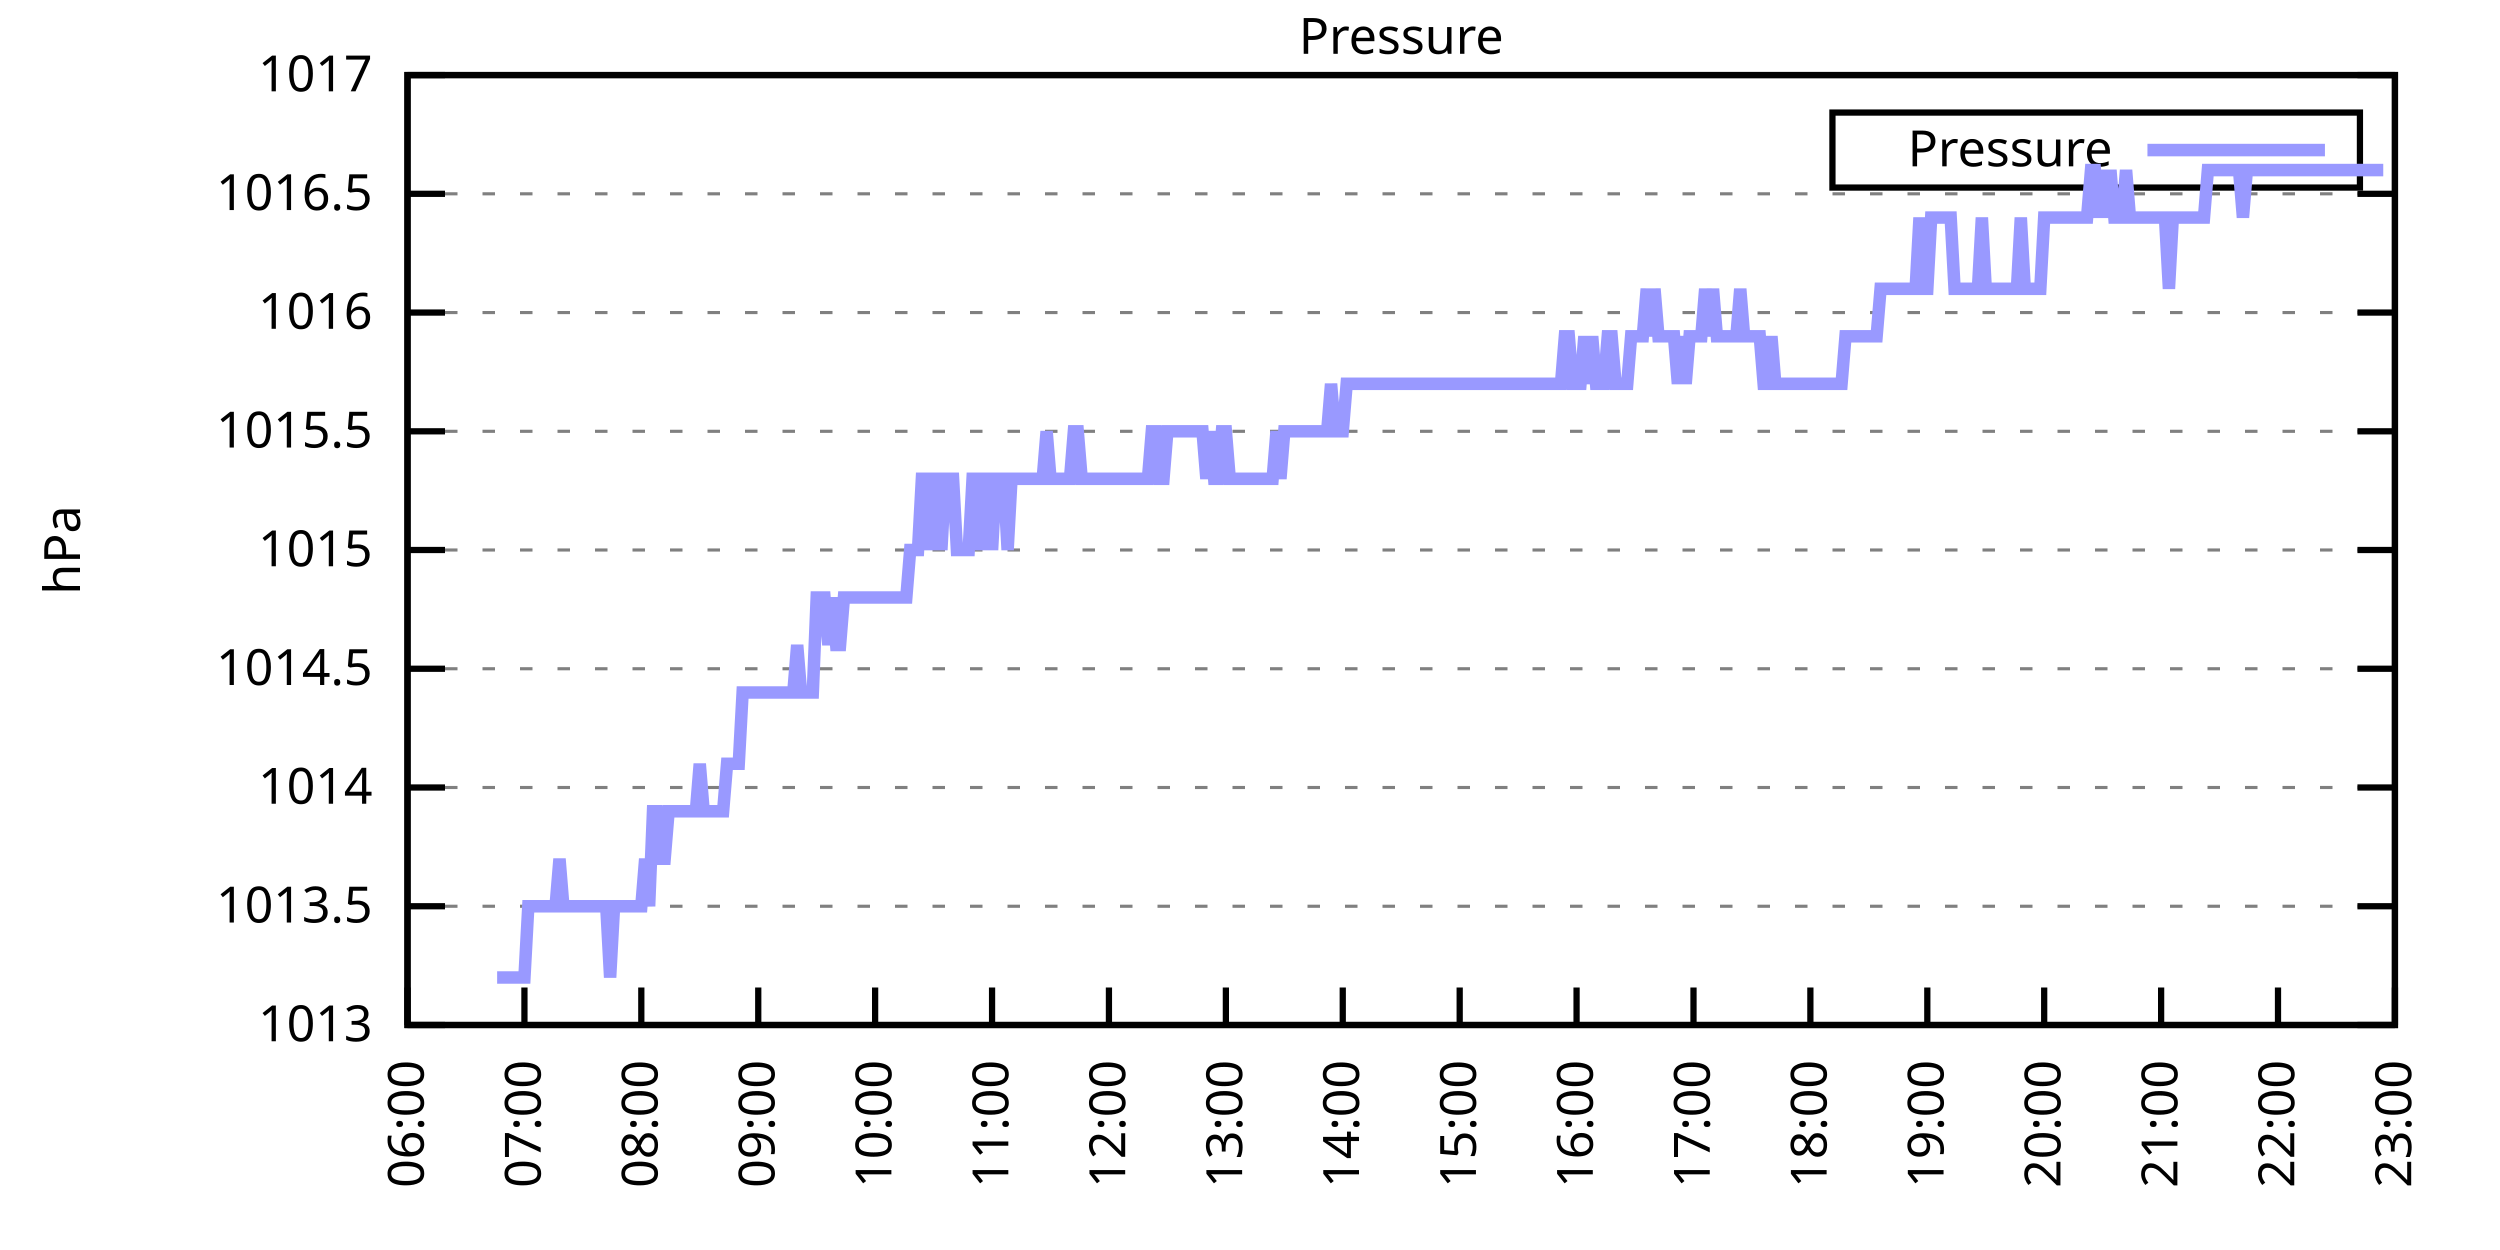
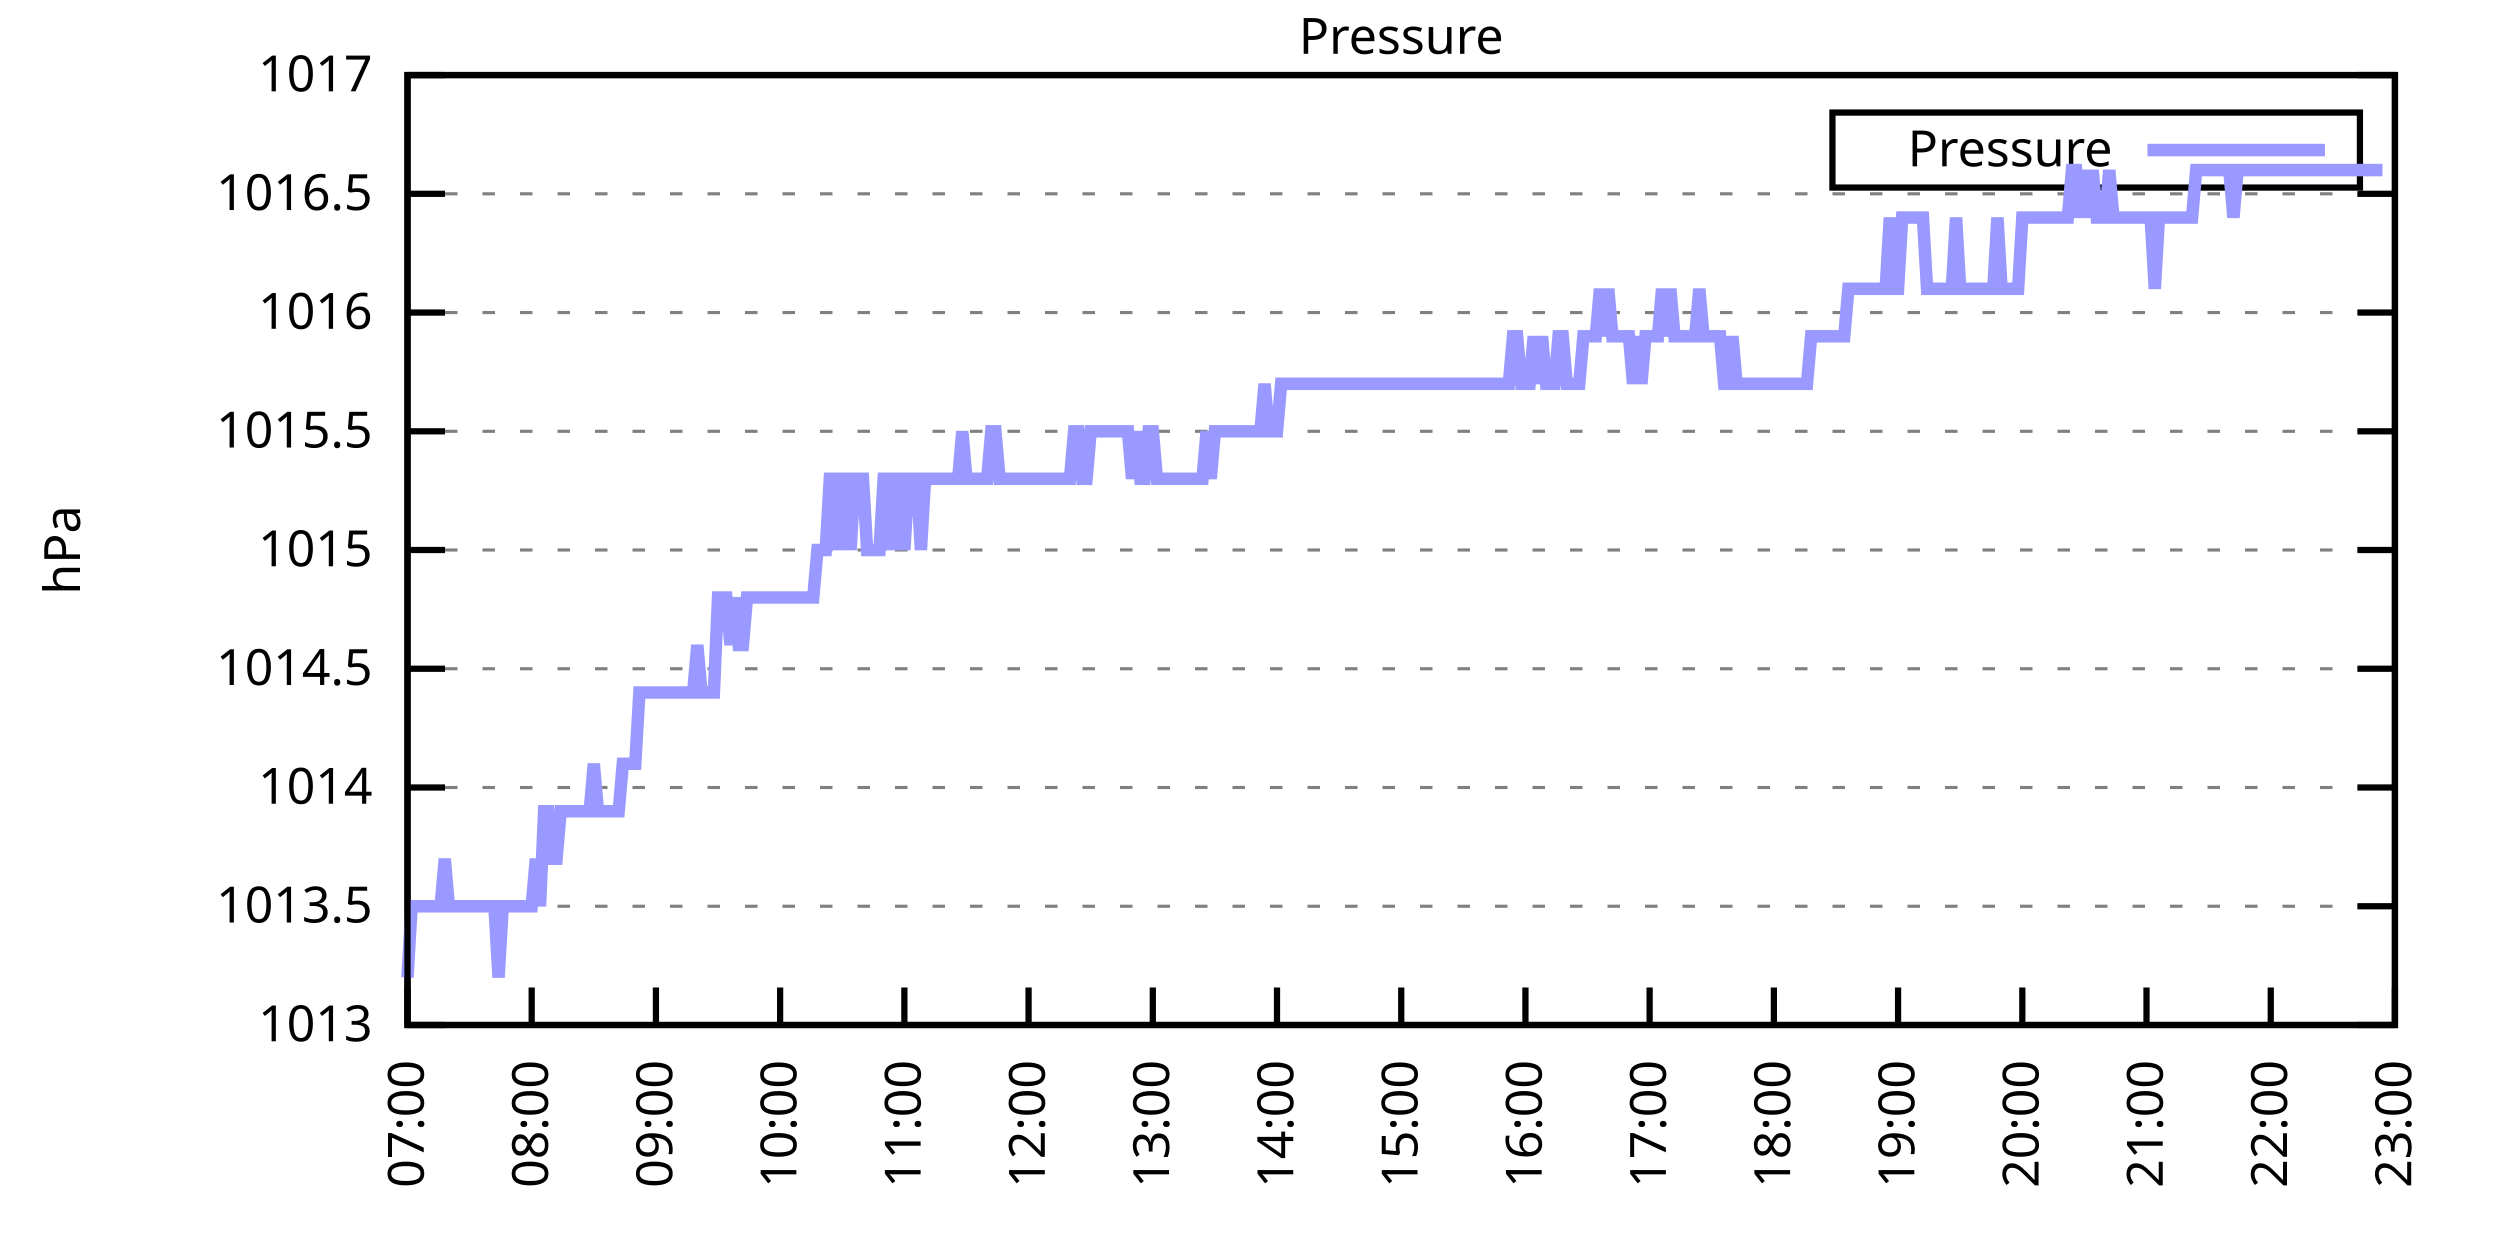
<svg xmlns="http://www.w3.org/2000/svg" xmlns:xlink="http://www.w3.org/1999/xlink" width="400" height="200" viewBox="0 0 400 200">
  <g id="gnuplot_canvas">
    <rect x="0" y="0" width="400" height="200" fill="none" />
    <defs>
      <circle id="gpDot" r="0.5" stroke-width="0.5" stroke="currentColor" />
      <path id="gpPt0" stroke-width="0.333" stroke="currentColor" d="M-1,0 h2 M0,-1 v2" />
      <path id="gpPt1" stroke-width="0.333" stroke="currentColor" d="M-1,-1 L1,1 M1,-1 L-1,1" />
      <path id="gpPt2" stroke-width="0.333" stroke="currentColor" d="M-1,0 L1,0 M0,-1 L0,1 M-1,-1 L1,1 M-1,1 L1,-1" />
      <rect id="gpPt3" stroke-width="0.333" stroke="currentColor" x="-1" y="-1" width="2" height="2" />
      <rect id="gpPt4" stroke-width="0.333" stroke="currentColor" fill="currentColor" x="-1" y="-1" width="2" height="2" />
      <circle id="gpPt5" stroke-width="0.333" stroke="currentColor" cx="0" cy="0" r="1" />
      <use xlink:href="#gpPt5" id="gpPt6" fill="currentColor" stroke="none" />
      <path id="gpPt7" stroke-width="0.333" stroke="currentColor" d="M0,-1.33 L-1.33,0.67 L1.33,0.67 z" />
      <use xlink:href="#gpPt7" id="gpPt8" fill="currentColor" stroke="none" />
      <use xlink:href="#gpPt7" id="gpPt9" stroke="currentColor" transform="rotate(180)" />
      <use xlink:href="#gpPt9" id="gpPt10" fill="currentColor" stroke="none" />
      <use xlink:href="#gpPt3" id="gpPt11" stroke="currentColor" transform="rotate(45)" />
      <use xlink:href="#gpPt11" id="gpPt12" fill="currentColor" stroke="none" />
      <path id="gpPt13" stroke-width="0.333" stroke="currentColor" d="M0,1.330 L1.265,0.411 L0.782,-1.067 L-0.782,-1.076 L-1.265,0.411 z" />
      <use xlink:href="#gpPt13" id="gpPt14" fill="currentColor" stroke="none" />
      <filter id="textbox" filterUnits="objectBoundingBox" x="0" y="0" height="1" width="1">
        <feFlood flood-color="white" flood-opacity="1" result="bgnd" />
        <feComposite in="SourceGraphic" in2="bgnd" operator="atop" />
      </filter>
      <filter id="greybox" filterUnits="objectBoundingBox" x="0" y="0" height="1" width="1">
        <feFlood flood-color="lightgrey" flood-opacity="1" result="grey" />
        <feComposite in="SourceGraphic" in2="grey" operator="atop" />
      </filter>
    </defs>
    <g fill="none" color="white" stroke="currentColor" stroke-width="1.00" stroke-linecap="butt" stroke-linejoin="miter">
</g>
    <g fill="none" color="black" stroke="currentColor" stroke-width="1.00" stroke-linecap="butt" stroke-linejoin="miter">
      <g stroke="none" shape-rendering="crispEdges">
        <polygon fill="rgb(255, 255, 255)" points="65.20,164.00 383.18,164.00 383.18,12.02 65.20,12.02 " />
      </g>
    </g>
    <g fill="none" color="black" stroke="currentColor" stroke-width="1.00" stroke-linecap="butt" stroke-linejoin="miter">
</g>
    <g fill="none" color="black" stroke="black" stroke-width="0.50" stroke-linecap="butt" stroke-linejoin="miter">
</g>
    <g fill="none" color="gray" stroke="currentColor" stroke-width="0.50" stroke-linecap="butt" stroke-linejoin="miter">
      <path stroke="gray" stroke-dasharray="2,4" class="gridline" d="M65.20,164.00 L383.19,164.00  " />
    </g>
    <g fill="none" color="gray" stroke="gray" stroke-width="1.00" stroke-linecap="butt" stroke-linejoin="miter">
</g>
    <g fill="none" color="black" stroke="currentColor" stroke-width="1.00" stroke-linecap="butt" stroke-linejoin="miter">
      <path stroke="black" d="M65.20,164.00 L71.20,164.00 M383.19,164.00 L377.19,164.00  " />
      <g transform="translate(59.60,166.60)" stroke="none" fill="black" font-family="Sans" font-size="8.00" text-anchor="end">
        <text>
          <tspan font-family="Sans"> 1013</tspan>
        </text>
      </g>
    </g>
    <g fill="none" color="black" stroke="currentColor" stroke-width="1.00" stroke-linecap="butt" stroke-linejoin="miter">
</g>
    <g fill="none" color="black" stroke="black" stroke-width="0.50" stroke-linecap="butt" stroke-linejoin="miter">
</g>
    <g fill="none" color="gray" stroke="currentColor" stroke-width="0.50" stroke-linecap="butt" stroke-linejoin="miter">
      <path stroke="gray" stroke-dasharray="2,4" class="gridline" d="M65.20,145.00 L383.19,145.00  " />
    </g>
    <g fill="none" color="gray" stroke="gray" stroke-width="1.00" stroke-linecap="butt" stroke-linejoin="miter">
</g>
    <g fill="none" color="black" stroke="currentColor" stroke-width="1.00" stroke-linecap="butt" stroke-linejoin="miter">
      <path stroke="black" d="M65.20,145.00 L71.20,145.00 M383.19,145.00 L377.19,145.00  " />
      <g transform="translate(59.60,147.60)" stroke="none" fill="black" font-family="Sans" font-size="8.00" text-anchor="end">
        <text>
          <tspan font-family="Sans"> 1013.5</tspan>
        </text>
      </g>
    </g>
    <g fill="none" color="black" stroke="currentColor" stroke-width="1.00" stroke-linecap="butt" stroke-linejoin="miter">
</g>
    <g fill="none" color="black" stroke="black" stroke-width="0.50" stroke-linecap="butt" stroke-linejoin="miter">
</g>
    <g fill="none" color="gray" stroke="currentColor" stroke-width="0.50" stroke-linecap="butt" stroke-linejoin="miter">
      <path stroke="gray" stroke-dasharray="2,4" class="gridline" d="M65.20,126.00 L383.19,126.00  " />
    </g>
    <g fill="none" color="gray" stroke="gray" stroke-width="1.00" stroke-linecap="butt" stroke-linejoin="miter">
</g>
    <g fill="none" color="black" stroke="currentColor" stroke-width="1.00" stroke-linecap="butt" stroke-linejoin="miter">
      <path stroke="black" d="M65.20,126.00 L71.20,126.00 M383.19,126.00 L377.19,126.00  " />
      <g transform="translate(59.60,128.60)" stroke="none" fill="black" font-family="Sans" font-size="8.00" text-anchor="end">
        <text>
          <tspan font-family="Sans"> 1014</tspan>
        </text>
      </g>
    </g>
    <g fill="none" color="black" stroke="currentColor" stroke-width="1.00" stroke-linecap="butt" stroke-linejoin="miter">
</g>
    <g fill="none" color="black" stroke="black" stroke-width="0.50" stroke-linecap="butt" stroke-linejoin="miter">
</g>
    <g fill="none" color="gray" stroke="currentColor" stroke-width="0.50" stroke-linecap="butt" stroke-linejoin="miter">
      <path stroke="gray" stroke-dasharray="2,4" class="gridline" d="M65.20,107.00 L383.19,107.00  " />
    </g>
    <g fill="none" color="gray" stroke="gray" stroke-width="1.00" stroke-linecap="butt" stroke-linejoin="miter">
</g>
    <g fill="none" color="black" stroke="currentColor" stroke-width="1.00" stroke-linecap="butt" stroke-linejoin="miter">
      <path stroke="black" d="M65.20,107.00 L71.20,107.00 M383.19,107.00 L377.19,107.00  " />
      <g transform="translate(59.60,109.60)" stroke="none" fill="black" font-family="Sans" font-size="8.00" text-anchor="end">
        <text>
          <tspan font-family="Sans"> 1014.5</tspan>
        </text>
      </g>
    </g>
    <g fill="none" color="black" stroke="currentColor" stroke-width="1.00" stroke-linecap="butt" stroke-linejoin="miter">
</g>
    <g fill="none" color="black" stroke="black" stroke-width="0.50" stroke-linecap="butt" stroke-linejoin="miter">
</g>
    <g fill="none" color="gray" stroke="currentColor" stroke-width="0.50" stroke-linecap="butt" stroke-linejoin="miter">
      <path stroke="gray" stroke-dasharray="2,4" class="gridline" d="M65.20,88.00 L383.19,88.00  " />
    </g>
    <g fill="none" color="gray" stroke="gray" stroke-width="1.00" stroke-linecap="butt" stroke-linejoin="miter">
</g>
    <g fill="none" color="black" stroke="currentColor" stroke-width="1.00" stroke-linecap="butt" stroke-linejoin="miter">
      <path stroke="black" d="M65.20,88.00 L71.20,88.00 M383.19,88.00 L377.19,88.00  " />
      <g transform="translate(59.60,90.60)" stroke="none" fill="black" font-family="Sans" font-size="8.00" text-anchor="end">
        <text>
          <tspan font-family="Sans"> 1015</tspan>
        </text>
      </g>
    </g>
    <g fill="none" color="black" stroke="currentColor" stroke-width="1.00" stroke-linecap="butt" stroke-linejoin="miter">
</g>
    <g fill="none" color="black" stroke="black" stroke-width="0.50" stroke-linecap="butt" stroke-linejoin="miter">
</g>
    <g fill="none" color="gray" stroke="currentColor" stroke-width="0.50" stroke-linecap="butt" stroke-linejoin="miter">
      <path stroke="gray" stroke-dasharray="2,4" class="gridline" d="M65.20,69.01 L383.19,69.01  " />
    </g>
    <g fill="none" color="gray" stroke="gray" stroke-width="1.00" stroke-linecap="butt" stroke-linejoin="miter">
</g>
    <g fill="none" color="black" stroke="currentColor" stroke-width="1.00" stroke-linecap="butt" stroke-linejoin="miter">
      <path stroke="black" d="M65.20,69.01 L71.20,69.01 M383.19,69.01 L377.19,69.01  " />
      <g transform="translate(59.60,71.61)" stroke="none" fill="black" font-family="Sans" font-size="8.00" text-anchor="end">
        <text>
          <tspan font-family="Sans"> 1015.5</tspan>
        </text>
      </g>
    </g>
    <g fill="none" color="black" stroke="currentColor" stroke-width="1.00" stroke-linecap="butt" stroke-linejoin="miter">
</g>
    <g fill="none" color="black" stroke="black" stroke-width="0.50" stroke-linecap="butt" stroke-linejoin="miter">
</g>
    <g fill="none" color="gray" stroke="currentColor" stroke-width="0.50" stroke-linecap="butt" stroke-linejoin="miter">
      <path stroke="gray" stroke-dasharray="2,4" class="gridline" d="M65.20,50.01 L383.19,50.01  " />
    </g>
    <g fill="none" color="gray" stroke="gray" stroke-width="1.00" stroke-linecap="butt" stroke-linejoin="miter">
</g>
    <g fill="none" color="black" stroke="currentColor" stroke-width="1.00" stroke-linecap="butt" stroke-linejoin="miter">
      <path stroke="black" d="M65.20,50.01 L71.20,50.01 M383.19,50.01 L377.19,50.01  " />
      <g transform="translate(59.60,52.61)" stroke="none" fill="black" font-family="Sans" font-size="8.00" text-anchor="end">
        <text>
          <tspan font-family="Sans"> 1016</tspan>
        </text>
      </g>
    </g>
    <g fill="none" color="black" stroke="currentColor" stroke-width="1.00" stroke-linecap="butt" stroke-linejoin="miter">
</g>
    <g fill="none" color="black" stroke="black" stroke-width="0.50" stroke-linecap="butt" stroke-linejoin="miter">
</g>
    <g fill="none" color="gray" stroke="currentColor" stroke-width="0.50" stroke-linecap="butt" stroke-linejoin="miter">
      <path stroke="gray" stroke-dasharray="2,4" class="gridline" d="M65.20,31.01 L383.19,31.01  " />
    </g>
    <g fill="none" color="gray" stroke="gray" stroke-width="1.00" stroke-linecap="butt" stroke-linejoin="miter">
</g>
    <g fill="none" color="black" stroke="currentColor" stroke-width="1.00" stroke-linecap="butt" stroke-linejoin="miter">
      <path stroke="black" d="M65.20,31.01 L71.20,31.01 M383.19,31.01 L377.19,31.01  " />
      <g transform="translate(59.60,33.61)" stroke="none" fill="black" font-family="Sans" font-size="8.00" text-anchor="end">
        <text>
          <tspan font-family="Sans"> 1016.5</tspan>
        </text>
      </g>
    </g>
    <g fill="none" color="black" stroke="currentColor" stroke-width="1.00" stroke-linecap="butt" stroke-linejoin="miter">
</g>
    <g fill="none" color="black" stroke="black" stroke-width="0.50" stroke-linecap="butt" stroke-linejoin="miter">
</g>
    <g fill="none" color="gray" stroke="currentColor" stroke-width="0.50" stroke-linecap="butt" stroke-linejoin="miter">
      <path stroke="gray" stroke-dasharray="2,4" class="gridline" d="M65.20,12.01 L383.19,12.01  " />
    </g>
    <g fill="none" color="gray" stroke="gray" stroke-width="1.00" stroke-linecap="butt" stroke-linejoin="miter">
</g>
    <g fill="none" color="black" stroke="currentColor" stroke-width="1.00" stroke-linecap="butt" stroke-linejoin="miter">
      <path stroke="black" d="M65.20,12.01 L71.20,12.01 M383.19,12.01 L377.19,12.01  " />
      <g transform="translate(59.60,14.61)" stroke="none" fill="black" font-family="Sans" font-size="8.00" text-anchor="end">
        <text>
          <tspan font-family="Sans"> 1017</tspan>
        </text>
      </g>
    </g>
    <g fill="none" color="black" stroke="currentColor" stroke-width="1.00" stroke-linecap="butt" stroke-linejoin="miter">
      <path stroke="black" d="M65.20,164.00 L65.20,158.00  " />
      <g transform="translate(67.80,169.60) rotate(270.00)" stroke="none" fill="black" font-family="Sans" font-size="8.00" text-anchor="end">
        <text>
-           <tspan font-family="Sans">06:00</tspan>
-         </text>
-       </g>
-     </g>
-     <g fill="none" color="black" stroke="currentColor" stroke-width="1.00" stroke-linecap="butt" stroke-linejoin="miter">
-       <path stroke="black" d="M83.91,164.00 L83.91,158.00  " />
-       <g transform="translate(86.51,169.60) rotate(270.00)" stroke="none" fill="black" font-family="Sans" font-size="8.00" text-anchor="end">
-         <text>
          <tspan font-family="Sans">07:00</tspan>
        </text>
      </g>
    </g>
    <g fill="none" color="black" stroke="currentColor" stroke-width="1.00" stroke-linecap="butt" stroke-linejoin="miter">
-       <path stroke="black" d="M102.61,164.00 L102.61,158.00  " />
-       <g transform="translate(105.21,169.60) rotate(270.00)" stroke="none" fill="black" font-family="Sans" font-size="8.00" text-anchor="end">
+       <path stroke="black" d="M85.07,164.00 L85.07,158.00  " />
+       <g transform="translate(87.67,169.60) rotate(270.00)" stroke="none" fill="black" font-family="Sans" font-size="8.00" text-anchor="end">
        <text>
          <tspan font-family="Sans">08:00</tspan>
        </text>
      </g>
    </g>
    <g fill="none" color="black" stroke="currentColor" stroke-width="1.00" stroke-linecap="butt" stroke-linejoin="miter">
-       <path stroke="black" d="M121.32,164.00 L121.32,158.00  " />
-       <g transform="translate(123.92,169.60) rotate(270.00)" stroke="none" fill="black" font-family="Sans" font-size="8.00" text-anchor="end">
+       <path stroke="black" d="M104.95,164.00 L104.95,158.00  " />
+       <g transform="translate(107.55,169.60) rotate(270.00)" stroke="none" fill="black" font-family="Sans" font-size="8.00" text-anchor="end">
        <text>
          <tspan font-family="Sans">09:00</tspan>
        </text>
      </g>
    </g>
    <g fill="none" color="black" stroke="currentColor" stroke-width="1.00" stroke-linecap="butt" stroke-linejoin="miter">
-       <path stroke="black" d="M140.02,164.00 L140.02,158.00  " />
-       <g transform="translate(142.62,169.60) rotate(270.00)" stroke="none" fill="black" font-family="Sans" font-size="8.00" text-anchor="end">
+       <path stroke="black" d="M124.82,164.00 L124.82,158.00  " />
+       <g transform="translate(127.42,169.60) rotate(270.00)" stroke="none" fill="black" font-family="Sans" font-size="8.00" text-anchor="end">
        <text>
          <tspan font-family="Sans">10:00</tspan>
        </text>
      </g>
    </g>
    <g fill="none" color="black" stroke="currentColor" stroke-width="1.00" stroke-linecap="butt" stroke-linejoin="miter">
-       <path stroke="black" d="M158.73,164.00 L158.73,158.00  " />
-       <g transform="translate(161.33,169.60) rotate(270.00)" stroke="none" fill="black" font-family="Sans" font-size="8.00" text-anchor="end">
+       <path stroke="black" d="M144.70,164.00 L144.70,158.00  " />
+       <g transform="translate(147.30,169.60) rotate(270.00)" stroke="none" fill="black" font-family="Sans" font-size="8.00" text-anchor="end">
        <text>
          <tspan font-family="Sans">11:00</tspan>
        </text>
      </g>
    </g>
    <g fill="none" color="black" stroke="currentColor" stroke-width="1.00" stroke-linecap="butt" stroke-linejoin="miter">
-       <path stroke="black" d="M177.43,164.00 L177.43,158.00  " />
-       <g transform="translate(180.03,169.60) rotate(270.00)" stroke="none" fill="black" font-family="Sans" font-size="8.00" text-anchor="end">
+       <path stroke="black" d="M164.57,164.00 L164.57,158.00  " />
+       <g transform="translate(167.17,169.60) rotate(270.00)" stroke="none" fill="black" font-family="Sans" font-size="8.00" text-anchor="end">
        <text>
          <tspan font-family="Sans">12:00</tspan>
        </text>
      </g>
    </g>
    <g fill="none" color="black" stroke="currentColor" stroke-width="1.00" stroke-linecap="butt" stroke-linejoin="miter">
-       <path stroke="black" d="M196.14,164.00 L196.14,158.00  " />
-       <g transform="translate(198.74,169.60) rotate(270.00)" stroke="none" fill="black" font-family="Sans" font-size="8.00" text-anchor="end">
+       <path stroke="black" d="M184.45,164.00 L184.45,158.00  " />
+       <g transform="translate(187.05,169.60) rotate(270.00)" stroke="none" fill="black" font-family="Sans" font-size="8.00" text-anchor="end">
        <text>
          <tspan font-family="Sans">13:00</tspan>
        </text>
      </g>
    </g>
    <g fill="none" color="black" stroke="currentColor" stroke-width="1.00" stroke-linecap="butt" stroke-linejoin="miter">
-       <path stroke="black" d="M214.84,164.00 L214.84,158.00  " />
-       <g transform="translate(217.44,169.60) rotate(270.00)" stroke="none" fill="black" font-family="Sans" font-size="8.00" text-anchor="end">
+       <path stroke="black" d="M204.32,164.00 L204.32,158.00  " />
+       <g transform="translate(206.92,169.60) rotate(270.00)" stroke="none" fill="black" font-family="Sans" font-size="8.00" text-anchor="end">
        <text>
          <tspan font-family="Sans">14:00</tspan>
        </text>
      </g>
    </g>
    <g fill="none" color="black" stroke="currentColor" stroke-width="1.00" stroke-linecap="butt" stroke-linejoin="miter">
-       <path stroke="black" d="M233.55,164.00 L233.55,158.00  " />
-       <g transform="translate(236.15,169.60) rotate(270.00)" stroke="none" fill="black" font-family="Sans" font-size="8.00" text-anchor="end">
+       <path stroke="black" d="M224.20,164.00 L224.20,158.00  " />
+       <g transform="translate(226.80,169.60) rotate(270.00)" stroke="none" fill="black" font-family="Sans" font-size="8.00" text-anchor="end">
        <text>
          <tspan font-family="Sans">15:00</tspan>
        </text>
      </g>
    </g>
    <g fill="none" color="black" stroke="currentColor" stroke-width="1.00" stroke-linecap="butt" stroke-linejoin="miter">
-       <path stroke="black" d="M252.25,164.00 L252.25,158.00  " />
-       <g transform="translate(254.85,169.60) rotate(270.00)" stroke="none" fill="black" font-family="Sans" font-size="8.00" text-anchor="end">
+       <path stroke="black" d="M244.07,164.00 L244.07,158.00  " />
+       <g transform="translate(246.67,169.60) rotate(270.00)" stroke="none" fill="black" font-family="Sans" font-size="8.00" text-anchor="end">
        <text>
          <tspan font-family="Sans">16:00</tspan>
        </text>
      </g>
    </g>
    <g fill="none" color="black" stroke="currentColor" stroke-width="1.00" stroke-linecap="butt" stroke-linejoin="miter">
-       <path stroke="black" d="M270.96,164.00 L270.96,158.00  " />
-       <g transform="translate(273.56,169.60) rotate(270.00)" stroke="none" fill="black" font-family="Sans" font-size="8.00" text-anchor="end">
+       <path stroke="black" d="M263.94,164.00 L263.94,158.00  " />
+       <g transform="translate(266.54,169.60) rotate(270.00)" stroke="none" fill="black" font-family="Sans" font-size="8.00" text-anchor="end">
        <text>
          <tspan font-family="Sans">17:00</tspan>
        </text>
      </g>
    </g>
    <g fill="none" color="black" stroke="currentColor" stroke-width="1.00" stroke-linecap="butt" stroke-linejoin="miter">
-       <path stroke="black" d="M289.66,164.00 L289.66,158.00  " />
-       <g transform="translate(292.26,169.60) rotate(270.00)" stroke="none" fill="black" font-family="Sans" font-size="8.00" text-anchor="end">
+       <path stroke="black" d="M283.82,164.00 L283.82,158.00  " />
+       <g transform="translate(286.42,169.60) rotate(270.00)" stroke="none" fill="black" font-family="Sans" font-size="8.00" text-anchor="end">
        <text>
          <tspan font-family="Sans">18:00</tspan>
        </text>
      </g>
    </g>
    <g fill="none" color="black" stroke="currentColor" stroke-width="1.00" stroke-linecap="butt" stroke-linejoin="miter">
-       <path stroke="black" d="M308.37,164.00 L308.37,158.00  " />
-       <g transform="translate(310.97,169.60) rotate(270.00)" stroke="none" fill="black" font-family="Sans" font-size="8.00" text-anchor="end">
+       <path stroke="black" d="M303.69,164.00 L303.69,158.00  " />
+       <g transform="translate(306.29,169.60) rotate(270.00)" stroke="none" fill="black" font-family="Sans" font-size="8.00" text-anchor="end">
        <text>
          <tspan font-family="Sans">19:00</tspan>
        </text>
      </g>
    </g>
    <g fill="none" color="black" stroke="currentColor" stroke-width="1.00" stroke-linecap="butt" stroke-linejoin="miter">
-       <path stroke="black" d="M327.07,164.00 L327.07,158.00  " />
-       <g transform="translate(329.67,169.60) rotate(270.00)" stroke="none" fill="black" font-family="Sans" font-size="8.00" text-anchor="end">
+       <path stroke="black" d="M323.57,164.00 L323.57,158.00  " />
+       <g transform="translate(326.17,169.60) rotate(270.00)" stroke="none" fill="black" font-family="Sans" font-size="8.00" text-anchor="end">
        <text>
          <tspan font-family="Sans">20:00</tspan>
        </text>
      </g>
    </g>
    <g fill="none" color="black" stroke="currentColor" stroke-width="1.00" stroke-linecap="butt" stroke-linejoin="miter">
-       <path stroke="black" d="M345.78,164.00 L345.78,158.00  " />
-       <g transform="translate(348.38,169.60) rotate(270.00)" stroke="none" fill="black" font-family="Sans" font-size="8.00" text-anchor="end">
+       <path stroke="black" d="M343.44,164.00 L343.44,158.00  " />
+       <g transform="translate(346.04,169.60) rotate(270.00)" stroke="none" fill="black" font-family="Sans" font-size="8.00" text-anchor="end">
        <text>
          <tspan font-family="Sans">21:00</tspan>
        </text>
      </g>
    </g>
    <g fill="none" color="black" stroke="currentColor" stroke-width="1.00" stroke-linecap="butt" stroke-linejoin="miter">
-       <path stroke="black" d="M364.48,164.00 L364.48,158.00  " />
-       <g transform="translate(367.08,169.60) rotate(270.00)" stroke="none" fill="black" font-family="Sans" font-size="8.00" text-anchor="end">
+       <path stroke="black" d="M363.32,164.00 L363.32,158.00  " />
+       <g transform="translate(365.92,169.60) rotate(270.00)" stroke="none" fill="black" font-family="Sans" font-size="8.00" text-anchor="end">
        <text>
          <tspan font-family="Sans">22:00</tspan>
        </text>
      </g>
    </g>
    <g fill="none" color="black" stroke="currentColor" stroke-width="1.00" stroke-linecap="butt" stroke-linejoin="miter">
      <path stroke="black" d="M383.19,164.00 L383.19,158.00  " />
      <g transform="translate(385.79,169.60) rotate(270.00)" stroke="none" fill="black" font-family="Sans" font-size="8.00" text-anchor="end">
        <text>
          <tspan font-family="Sans">23:00</tspan>
        </text>
      </g>
    </g>
    <g fill="none" color="black" stroke="currentColor" stroke-width="1.00" stroke-linecap="butt" stroke-linejoin="miter">
</g>
    <g fill="none" color="black" stroke="currentColor" stroke-width="1.00" stroke-linecap="butt" stroke-linejoin="miter">
      <path stroke="black" d="M65.20,12.01 L65.20,164.00 L383.19,164.00 L383.19,12.01 L65.20,12.01 Z  " />
    </g>
    <g fill="none" color="black" stroke="currentColor" stroke-width="1.00" stroke-linecap="butt" stroke-linejoin="miter">
</g>
    <g fill="none" color="black" stroke="currentColor" stroke-width="1.00" stroke-linecap="butt" stroke-linejoin="miter">
      <path stroke="black" d="M293.19,30.01 L293.19,18.01 L377.59,18.01 L377.59,30.01 L293.19,30.01 Z  " />
    </g>
    <g id="Pressure_plot_1">
      <g fill="none" color="white" stroke="black" stroke-width="2.00" stroke-linecap="butt" stroke-linejoin="miter">
</g>
      <g fill="none" color="black" stroke="currentColor" stroke-width="2.00" stroke-linecap="butt" stroke-linejoin="miter">
        <g transform="translate(337.99,26.61)" stroke="none" fill="black" font-family="Sans" font-size="8.00" text-anchor="end">
          <text>
            <tspan font-family="Sans">Pressure</tspan>
          </text>
        </g>
      </g>
      <g fill="none" color="black" stroke="currentColor" stroke-width="2.00" stroke-linecap="butt" stroke-linejoin="miter">
-         <path stroke="rgb(153, 153, 255)" d="M343.59,24.01 L371.99,24.01 M79.54,156.40 L80.16,156.40 L80.79,156.40 L81.41,156.40 L82.03,156.40 L82.66,156.40   L83.28,156.40 L83.91,156.40 L84.53,145.00 L85.15,145.00 L85.78,145.00 L86.40,145.00 L87.02,145.00 L87.65,145.00   L88.27,145.00 L88.89,145.00 L89.52,137.40 L90.14,145.00 L90.76,145.00 L91.39,145.00 L92.01,145.00 L92.63,145.00   L93.26,145.00 L93.88,145.00 L94.50,145.00 L95.13,145.00 L95.75,145.00 L96.38,145.00 L97.00,145.00 L97.62,156.40   L98.25,145.00 L98.87,145.00 L99.49,145.00 L100.12,145.00 L100.74,145.00 L101.36,145.00 L101.99,145.00 L102.61,145.00   L103.23,137.40 L103.86,145.00 L104.48,129.80 L105.10,129.80 L105.73,137.40 L106.35,137.40 L106.98,129.80 L107.60,129.80   L108.22,129.80 L108.85,129.80 L109.47,129.80 L110.09,129.80 L110.72,129.80 L111.34,129.80 L111.96,122.20 L112.59,129.80   L113.21,129.80 L113.83,129.80 L114.46,129.80 L115.08,129.80 L115.70,129.80 L116.33,122.20 L116.95,122.20 L117.57,122.20   L118.20,122.20 L118.82,110.80 L119.45,110.80 L120.07,110.80 L120.69,110.80 L121.32,110.80 L121.94,110.80 L122.56,110.80   L123.19,110.80 L123.81,110.80 L124.43,110.80 L125.06,110.80 L125.68,110.80 L126.30,110.80 L126.93,110.80 L127.55,103.20   L128.17,110.80 L128.80,110.80 L129.42,110.80 L130.05,110.80 L130.67,95.60 L131.29,95.60 L131.92,95.60 L132.54,103.20   L133.16,95.60 L133.79,103.20 L134.41,103.20 L135.03,95.60 L135.66,95.60 L136.28,95.60 L136.90,95.60 L137.53,95.60   L138.15,95.60 L138.77,95.60 L139.40,95.60 L140.02,95.60 L140.64,95.60 L141.27,95.60 L141.89,95.60 L142.52,95.60   L143.14,95.60 L143.76,95.60 L144.39,95.60 L145.01,95.60 L145.63,88.00 L146.26,88.00 L146.88,88.00 L147.50,76.61   L148.13,76.61 L148.75,88.00 L149.37,76.61 L150.00,76.61 L150.62,88.00 L151.24,76.61 L151.87,76.61 L152.49,76.61   L153.11,88.00 L153.74,88.00 L154.36,88.00 L154.99,88.00 L155.61,76.61 L156.23,76.61 L156.86,88.00 L157.48,76.61   L158.10,76.61 L158.73,88.00 L159.35,76.61 L159.97,76.61 L160.60,76.61 L161.22,88.00 L161.84,76.61 L162.47,76.61   L163.09,76.61 L163.71,76.61 L164.34,76.61 L164.96,76.61 L165.59,76.61 L166.21,76.61 L166.83,76.61 L167.46,69.01   L168.08,76.61 L168.70,76.61 L169.33,76.61 L169.95,76.61 L170.57,76.61 L171.20,76.61 L171.82,69.01 L172.44,69.01   L173.07,76.61 L173.69,76.61 L174.31,76.61 L174.94,76.61 L175.56,76.61 L176.18,76.61 L176.81,76.61 L177.43,76.61   L178.06,76.61 L178.68,76.61 L179.30,76.61 L179.93,76.61 L180.55,76.61 L181.17,76.61 L181.80,76.61 L182.42,76.61   L183.04,76.61 L183.67,76.61 L184.29,69.01 L184.91,69.01 L185.54,76.61 L186.16,76.61 L186.78,69.01 L187.41,69.01   L188.03,69.01 L188.65,69.01 L189.28,69.01 L189.90,69.01 L190.53,69.01 L191.15,69.01 L191.77,69.01 L192.40,69.01   L193.02,76.61 L193.64,69.01 L194.27,76.61 L194.89,76.61 L195.51,69.01 L196.14,69.01 L196.76,76.61 L197.38,76.61   L198.01,76.61 L198.63,76.61 L199.25,76.61 L199.88,76.61 L200.50,76.61 L201.13,76.61 L201.75,76.61 L202.37,76.61   L203.00,76.61 L203.62,76.61 L204.24,69.01 L204.87,76.61 L205.49,69.01 L206.11,69.01 L206.74,69.01 L207.36,69.01   L207.98,69.01 L208.61,69.01 L209.23,69.01 L209.85,69.01 L210.48,69.01 L211.10,69.01 L211.72,69.01 L212.35,69.01   L212.97,61.41 L213.60,69.01 L214.22,69.01 L214.84,69.01 L215.47,61.41 L216.09,61.41 L216.71,61.41 L217.34,61.41   L217.96,61.41 L218.58,61.41 L219.21,61.41 L219.83,61.41 L220.45,61.41 L221.08,61.41 L221.70,61.41 L222.32,61.41   L222.95,61.41 L223.57,61.41 L224.20,61.41 L224.82,61.41 L225.44,61.41 L226.07,61.41 L226.69,61.41 L227.31,61.41   L227.94,61.41 L228.56,61.41 L229.18,61.41 L229.81,61.41 L230.43,61.41 L231.05,61.41 L231.68,61.41 L232.30,61.41   L232.92,61.41 L233.55,61.41 L234.17,61.41 L234.79,61.41 L235.42,61.41 L236.04,61.41 L236.67,61.41 L237.29,61.41   L237.91,61.41 L238.54,61.41 L239.16,61.41 L239.78,61.41 L240.41,61.41 L241.03,61.41 L241.65,61.41 L242.28,61.41   L242.90,61.41 L243.52,61.41 L244.15,61.41 L244.77,61.41 L245.39,61.41 L246.02,61.41 L246.64,61.41 L247.26,61.41   L247.89,61.41 L248.51,61.41 L249.14,61.41 L249.76,61.41 L250.38,53.81 L251.01,53.81 L251.63,61.41 L252.25,61.41   L252.88,61.41 L253.50,53.81 L254.12,61.41 L254.75,53.81 L255.37,61.41 L255.99,61.41 L256.62,61.41 L257.24,53.81   L257.86,53.81 L258.49,61.41 L259.11,61.41 L259.74,61.41 L260.36,61.41 L260.98,53.81 L261.61,53.81 L262.23,53.81   L262.85,53.81 L263.48,46.21 L264.10,53.81 L264.72,46.21 L265.35,53.81 L265.97,53.81 L266.59,53.81 L267.22,53.81   L267.84,53.81 L268.46,61.41 L269.09,53.81 L269.71,61.41 L270.33,53.81 L270.96,53.81 L271.58,53.81 L272.21,53.81   L272.83,46.21 L273.45,53.81 L274.08,46.21 L274.70,53.81 L275.32,53.81 L275.95,53.81 L276.57,53.81 L277.19,53.81   L277.82,53.81 L278.44,46.21 L279.06,53.81 L279.69,53.81 L280.31,53.81 L280.93,53.81 L281.56,53.81 L282.18,61.41   L282.80,61.41 L283.43,53.81 L284.05,61.41 L284.68,61.41 L285.30,61.41 L285.92,61.41 L286.55,61.41 L287.17,61.41   L287.79,61.41 L288.42,61.41 L289.04,61.41 L289.66,61.41 L290.29,61.41 L290.91,61.41 L291.53,61.41 L292.16,61.41   L292.78,61.41 L293.40,61.41 L294.03,61.41 L294.65,61.41 L295.28,53.81 L295.90,53.81 L296.52,53.81 L297.15,53.81   L297.77,53.81 L298.39,53.81 L299.02,53.81 L299.64,53.81 L300.26,53.81 L300.89,46.21 L301.51,46.21 L302.13,46.21   L302.76,46.21 L303.38,46.21 L304.00,46.21 L304.63,46.21 L305.25,46.21 L305.87,46.21 L306.50,46.21 L307.12,34.81   L307.75,46.21 L308.37,46.21 L308.99,34.81 L309.62,34.81 L310.24,34.81 L310.86,34.81 L311.49,34.81 L312.11,34.81   L312.73,46.21 L313.36,46.21 L313.98,46.21 L314.60,46.21 L315.23,46.21 L315.85,46.21 L316.47,46.21 L317.10,34.81   L317.72,46.21 L318.34,46.21 L318.97,46.21 L319.59,46.21 L320.22,46.21 L320.84,46.21 L321.46,46.21 L322.09,46.21   L322.71,46.21 L323.33,34.81 L323.96,46.21 L324.58,46.21 L325.20,46.21 L325.83,46.21 L326.45,46.21 L327.07,34.81   L327.70,34.81 L328.32,34.81 L328.94,34.81 L329.57,34.81 L330.19,34.81 L330.82,34.81 L331.44,34.81 L332.06,34.81   L332.69,34.81 L333.31,34.81 L333.93,34.81 L334.56,27.21 L335.18,27.21 L335.80,34.81 L336.43,27.21 L337.05,34.81   L337.67,27.21 L338.30,34.81 L338.92,34.81 L339.54,34.81 L340.17,27.21 L340.79,34.81 L341.41,34.81 L342.04,34.81   L342.66,34.81 L343.29,34.81 L343.91,34.81 L344.53,34.81 L345.16,34.81 L345.78,34.81 L346.40,34.81 L347.03,46.21   L347.65,34.81 L348.27,34.81 L348.90,34.81 L349.52,34.81 L350.14,34.81 L350.77,34.81 L351.39,34.81 L352.01,34.81   L352.64,34.81 L353.26,27.21 L353.89,27.21 L354.51,27.21 L355.13,27.21 L355.76,27.21 L356.38,27.21 L357.00,27.21   L357.63,27.21 L358.25,27.21 L358.87,34.81 L359.50,27.21 L360.12,27.21 L360.74,27.21 L361.37,27.21 L361.99,27.21   L362.61,27.21 L363.24,27.21 L363.86,27.21 L364.48,27.21 L365.11,27.21 L365.73,27.21 L366.36,27.21 L366.98,27.21   L367.60,27.21 L368.23,27.21 L368.85,27.21 L369.47,27.21 L370.10,27.21 L370.72,27.21 L371.34,27.21 L371.97,27.21   L372.59,27.21 L373.21,27.21 L373.84,27.21 L374.46,27.21 L375.08,27.21 L375.71,27.21 L376.33,27.21 L376.95,27.21   L377.58,27.21 L378.20,27.21 L378.83,27.21 L379.45,27.21 L380.07,27.21 L380.70,27.21 L381.32,27.21  " />
+         <path stroke="rgb(153, 153, 255)" d="M343.59,24.01 L371.99,24.01 M65.20,156.40 L65.86,145.00 L66.52,145.00 L67.19,145.00 L67.85,145.00 L68.51,145.00   L69.17,145.00 L69.84,145.00 L70.50,145.00 L71.16,137.40 L71.82,145.00 L72.49,145.00 L73.15,145.00 L73.81,145.00   L74.47,145.00 L75.14,145.00 L75.80,145.00 L76.46,145.00 L77.12,145.00 L77.79,145.00 L78.45,145.00 L79.11,145.00   L79.77,156.40 L80.44,145.00 L81.10,145.00 L81.76,145.00 L82.42,145.00 L83.09,145.00 L83.75,145.00 L84.41,145.00   L85.07,145.00 L85.74,137.40 L86.40,145.00 L87.06,129.80 L87.72,129.80 L88.39,137.40 L89.05,137.40 L89.71,129.80   L90.37,129.80 L91.04,129.80 L91.70,129.80 L92.36,129.80 L93.02,129.80 L93.69,129.80 L94.35,129.80 L95.01,122.20   L95.67,129.80 L96.34,129.80 L97.00,129.80 L97.66,129.80 L98.32,129.80 L98.99,129.80 L99.65,122.20 L100.31,122.20   L100.97,122.20 L101.64,122.20 L102.30,110.80 L102.96,110.80 L103.62,110.80 L104.29,110.80 L104.95,110.80 L105.61,110.80   L106.27,110.80 L106.94,110.80 L107.60,110.80 L108.26,110.80 L108.92,110.80 L109.59,110.80 L110.25,110.80 L110.91,110.80   L111.57,103.20 L112.24,110.80 L112.90,110.80 L113.56,110.80 L114.22,110.80 L114.89,95.60 L115.55,95.60 L116.21,95.60   L116.87,103.20 L117.54,95.60 L118.20,103.20 L118.86,103.20 L119.52,95.60 L120.19,95.60 L120.85,95.60 L121.51,95.60   L122.17,95.60 L122.84,95.60 L123.50,95.60 L124.16,95.60 L124.82,95.60 L125.49,95.60 L126.15,95.60 L126.81,95.60   L127.47,95.60 L128.14,95.60 L128.80,95.60 L129.46,95.60 L130.12,95.60 L130.79,88.00 L131.45,88.00 L132.11,88.00   L132.77,76.61 L133.44,76.61 L134.10,88.00 L134.76,76.61 L135.42,76.61 L136.09,88.00 L136.75,76.61 L137.41,76.61   L138.07,76.61 L138.74,88.00 L139.40,88.00 L140.06,88.00 L140.72,88.00 L141.39,76.61 L142.05,76.61 L142.71,88.00   L143.37,76.61 L144.04,76.61 L144.70,88.00 L145.36,76.61 L146.02,76.61 L146.68,76.61 L147.35,88.00 L148.01,76.61   L148.67,76.61 L149.33,76.61 L150.00,76.61 L150.66,76.61 L151.32,76.61 L151.98,76.61 L152.65,76.61 L153.31,76.61   L153.97,69.01 L154.63,76.61 L155.30,76.61 L155.96,76.61 L156.62,76.61 L157.28,76.61 L157.95,76.61 L158.61,69.01   L159.27,69.01 L159.93,76.61 L160.60,76.61 L161.26,76.61 L161.92,76.61 L162.58,76.61 L163.25,76.61 L163.91,76.61   L164.57,76.61 L165.23,76.61 L165.90,76.61 L166.56,76.61 L167.22,76.61 L167.88,76.61 L168.55,76.61 L169.21,76.61   L169.87,76.61 L170.53,76.61 L171.20,76.61 L171.86,69.01 L172.52,69.01 L173.18,76.61 L173.85,76.61 L174.51,69.01   L175.17,69.01 L175.83,69.01 L176.50,69.01 L177.16,69.01 L177.82,69.01 L178.48,69.01 L179.15,69.01 L179.81,69.01   L180.47,69.01 L181.13,76.61 L181.80,69.01 L182.46,76.61 L183.12,76.61 L183.78,69.01 L184.45,69.01 L185.11,76.61   L185.77,76.61 L186.43,76.61 L187.10,76.61 L187.76,76.61 L188.42,76.61 L189.08,76.61 L189.75,76.61 L190.41,76.61   L191.07,76.61 L191.73,76.61 L192.40,76.61 L193.06,69.01 L193.72,76.61 L194.38,69.01 L195.05,69.01 L195.71,69.01   L196.37,69.01 L197.03,69.01 L197.70,69.01 L198.36,69.01 L199.02,69.01 L199.68,69.01 L200.35,69.01 L201.01,69.01   L201.67,69.01 L202.33,61.41 L203.00,69.01 L203.66,69.01 L204.32,69.01 L204.98,61.41 L205.65,61.41 L206.31,61.41   L206.97,61.41 L207.63,61.41 L208.30,61.41 L208.96,61.41 L209.62,61.41 L210.28,61.41 L210.95,61.41 L211.61,61.41   L212.27,61.41 L212.93,61.41 L213.60,61.41 L214.26,61.41 L214.92,61.41 L215.58,61.41 L216.25,61.41 L216.91,61.41   L217.57,61.41 L218.23,61.41 L218.90,61.41 L219.56,61.41 L220.22,61.41 L220.88,61.41 L221.55,61.41 L222.21,61.41   L222.87,61.41 L223.53,61.41 L224.20,61.41 L224.86,61.41 L225.52,61.41 L226.18,61.41 L226.84,61.41 L227.51,61.41   L228.17,61.41 L228.83,61.41 L229.49,61.41 L230.16,61.41 L230.82,61.41 L231.48,61.41 L232.14,61.41 L232.81,61.41   L233.47,61.41 L234.13,61.41 L234.79,61.41 L235.46,61.41 L236.12,61.41 L236.78,61.41 L237.44,61.41 L238.11,61.41   L238.77,61.41 L239.43,61.41 L240.09,61.41 L240.76,61.41 L241.42,61.41 L242.08,53.81 L242.74,53.81 L243.41,61.41   L244.07,61.41 L244.73,61.41 L245.39,53.81 L246.06,61.41 L246.72,53.81 L247.38,61.41 L248.04,61.41 L248.71,61.41   L249.37,53.81 L250.03,53.81 L250.69,61.41 L251.36,61.41 L252.02,61.41 L252.68,61.41 L253.34,53.81 L254.01,53.81   L254.67,53.81 L255.33,53.81 L255.99,46.21 L256.66,53.81 L257.32,46.21 L257.98,53.81 L258.64,53.81 L259.31,53.81   L259.97,53.81 L260.63,53.81 L261.29,61.41 L261.96,53.81 L262.62,61.41 L263.28,53.81 L263.94,53.81 L264.61,53.81   L265.27,53.81 L265.93,46.21 L266.59,53.81 L267.26,46.21 L267.92,53.81 L268.58,53.81 L269.24,53.81 L269.91,53.81   L270.57,53.81 L271.23,53.81 L271.89,46.21 L272.56,53.81 L273.22,53.81 L273.88,53.81 L274.54,53.81 L275.21,53.81   L275.87,61.41 L276.53,61.41 L277.19,53.81 L277.86,61.41 L278.52,61.41 L279.18,61.41 L279.84,61.41 L280.51,61.41   L281.17,61.41 L281.83,61.41 L282.49,61.41 L283.16,61.41 L283.82,61.41 L284.48,61.41 L285.14,61.41 L285.81,61.41   L286.47,61.41 L287.13,61.41 L287.79,61.41 L288.46,61.41 L289.12,61.41 L289.78,53.81 L290.44,53.81 L291.11,53.81   L291.77,53.81 L292.43,53.81 L293.09,53.81 L293.76,53.81 L294.42,53.81 L295.08,53.81 L295.74,46.21 L296.41,46.21   L297.07,46.21 L297.73,46.21 L298.39,46.21 L299.06,46.21 L299.72,46.21 L300.38,46.21 L301.04,46.21 L301.71,46.21   L302.37,34.81 L303.03,46.21 L303.69,46.21 L304.35,34.81 L305.02,34.81 L305.68,34.81 L306.34,34.81 L307.00,34.81   L307.67,34.81 L308.33,46.21 L308.99,46.21 L309.65,46.21 L310.32,46.21 L310.98,46.21 L311.64,46.21 L312.30,46.21   L312.97,34.81 L313.63,46.21 L314.29,46.21 L314.95,46.21 L315.62,46.21 L316.28,46.21 L316.94,46.21 L317.60,46.21   L318.27,46.21 L318.93,46.21 L319.59,34.81 L320.25,46.21 L320.92,46.21 L321.58,46.21 L322.24,46.21 L322.90,46.21   L323.57,34.81 L324.23,34.81 L324.89,34.81 L325.55,34.81 L326.22,34.81 L326.88,34.81 L327.54,34.81 L328.20,34.81   L328.87,34.81 L329.53,34.81 L330.19,34.81 L330.85,34.81 L331.52,27.21 L332.18,27.21 L332.84,34.81 L333.50,27.21   L334.17,34.81 L334.83,27.21 L335.49,34.81 L336.15,34.81 L336.82,34.81 L337.48,27.21 L338.14,34.81 L338.80,34.81   L339.47,34.81 L340.13,34.81 L340.79,34.81 L341.45,34.81 L342.12,34.81 L342.78,34.81 L343.44,34.81 L344.10,34.81   L344.77,46.21 L345.43,34.81 L346.09,34.81 L346.75,34.81 L347.42,34.81 L348.08,34.81 L348.74,34.81 L349.40,34.81   L350.07,34.81 L350.73,34.81 L351.39,27.21 L352.05,27.21 L352.72,27.21 L353.38,27.21 L354.04,27.21 L354.70,27.21   L355.37,27.21 L356.03,27.21 L356.69,27.21 L357.35,34.81 L358.02,27.21 L358.68,27.21 L359.34,27.21 L360.00,27.21   L360.67,27.21 L361.33,27.21 L361.99,27.21 L362.65,27.21 L363.32,27.21 L363.98,27.21 L364.64,27.21 L365.30,27.21   L365.97,27.21 L366.63,27.21 L367.29,27.21 L367.95,27.21 L368.62,27.21 L369.28,27.21 L369.94,27.21 L370.60,27.21   L371.27,27.21 L371.93,27.21 L372.59,27.21 L373.25,27.21 L373.92,27.21 L374.58,27.21 L375.24,27.21 L375.90,27.21   L376.57,27.21 L377.23,27.21 L377.89,27.21 L378.55,27.21 L379.22,27.21 L379.88,27.21 L380.54,27.21 L381.20,27.21    " />
      </g>
    </g>
    <g fill="none" color="black" stroke="currentColor" stroke-width="2.00" stroke-linecap="butt" stroke-linejoin="miter">
</g>
    <g fill="none" color="black" stroke="black" stroke-width="1.00" stroke-linecap="butt" stroke-linejoin="miter">
</g>
    <g fill="none" color="black" stroke="currentColor" stroke-width="1.00" stroke-linecap="butt" stroke-linejoin="miter">
      <path stroke="black" d="M65.20,12.01 L65.20,164.00 L383.19,164.00 L383.19,12.01 L65.20,12.01 Z  " />
      <g transform="translate(12.80,88.01) rotate(270.00)" stroke="none" fill="black" font-family="Sans" font-size="8.00" text-anchor="middle">
        <text>
          <tspan font-family="Sans">hPa</tspan>
        </text>
      </g>
    </g>
    <g fill="none" color="black" stroke="currentColor" stroke-width="1.00" stroke-linecap="butt" stroke-linejoin="miter">
</g>
    <g fill="none" color="black" stroke="currentColor" stroke-width="1.00" stroke-linecap="butt" stroke-linejoin="miter">
      <g transform="translate(224.19,8.61)" stroke="none" fill="black" font-family="Sans" font-size="8.00" text-anchor="middle">
        <text>
          <tspan font-family="Sans">Pressure</tspan>
        </text>
      </g>
    </g>
    <g fill="none" color="black" stroke="currentColor" stroke-width="1.00" stroke-linecap="butt" stroke-linejoin="miter">
</g>
  </g>
</svg>
